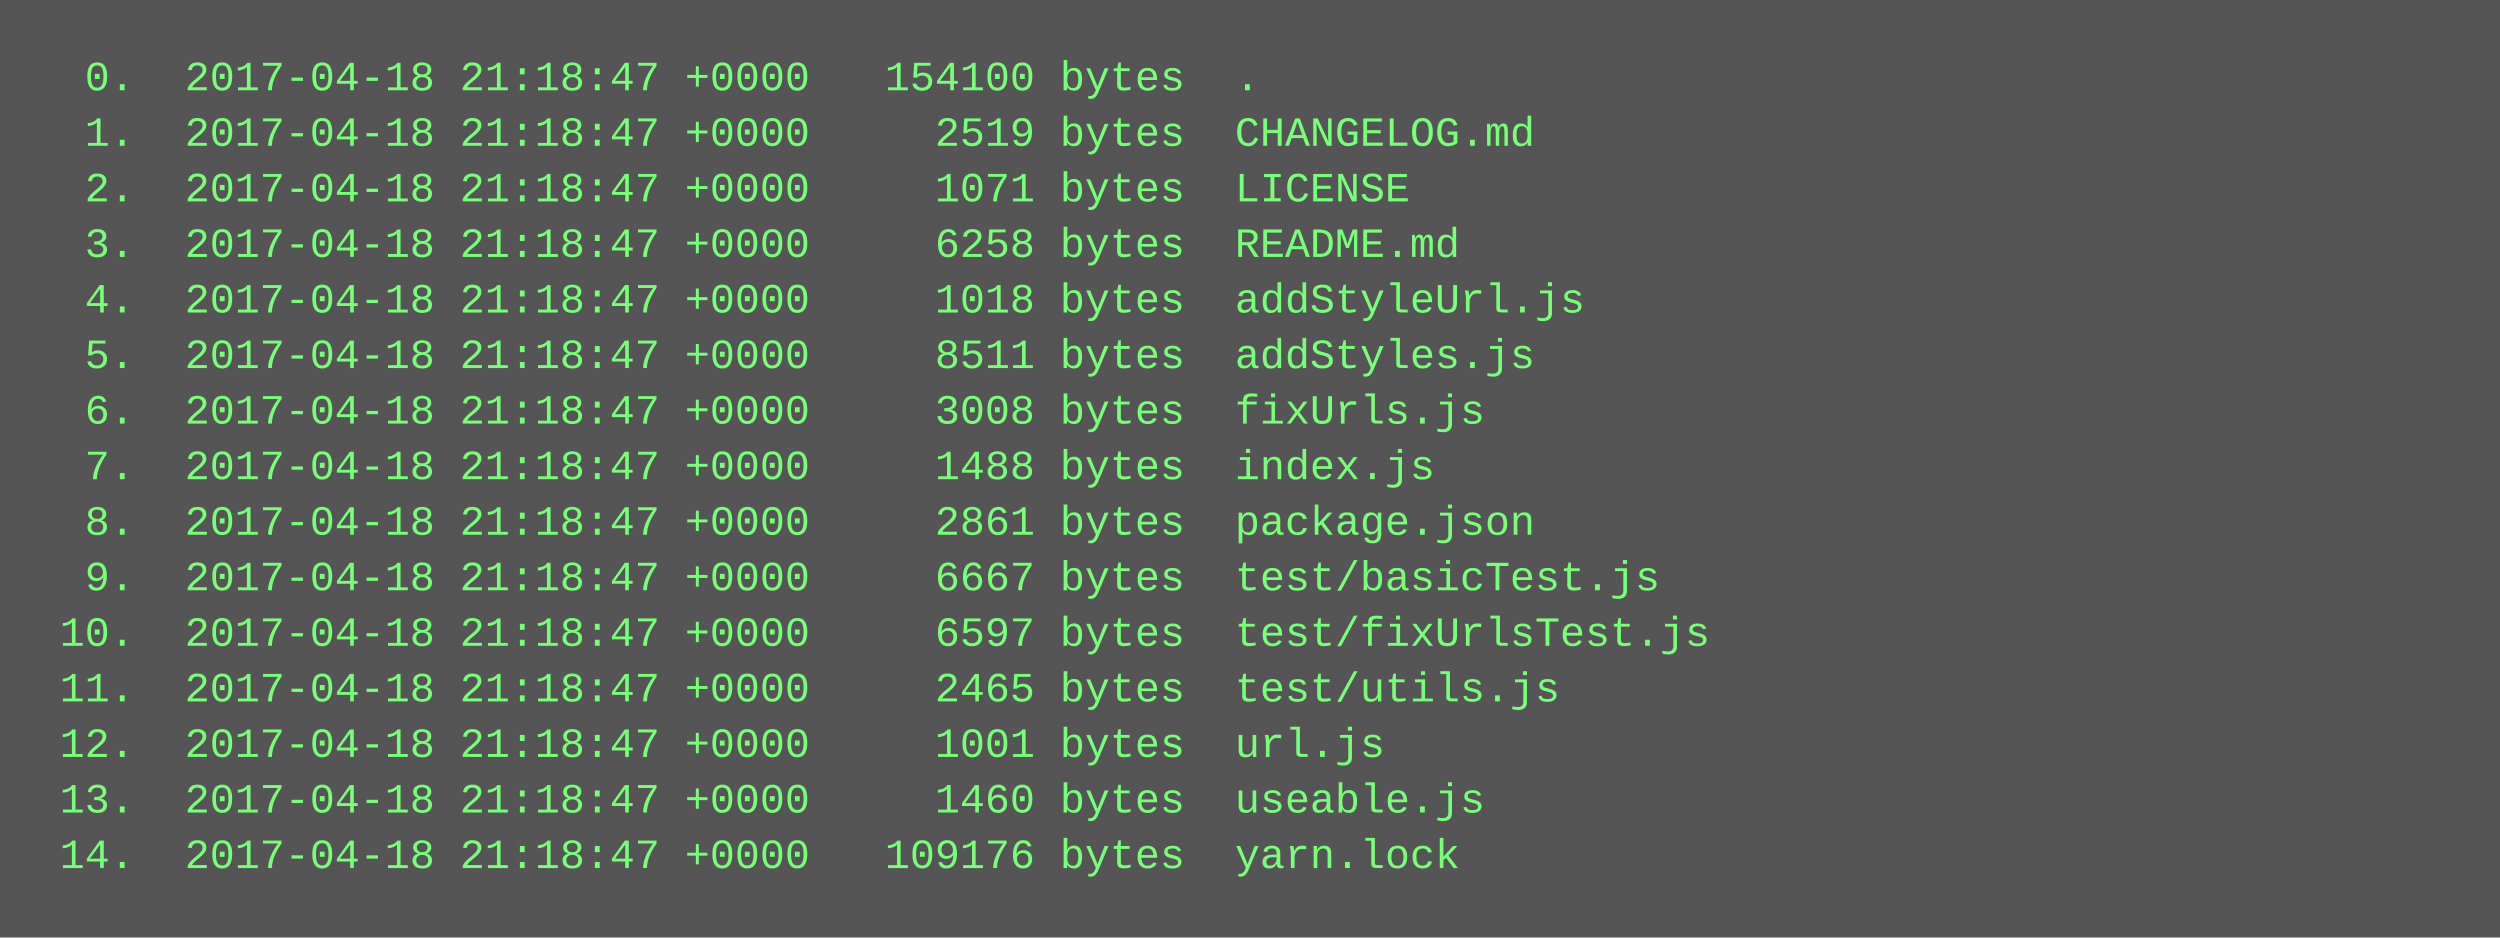
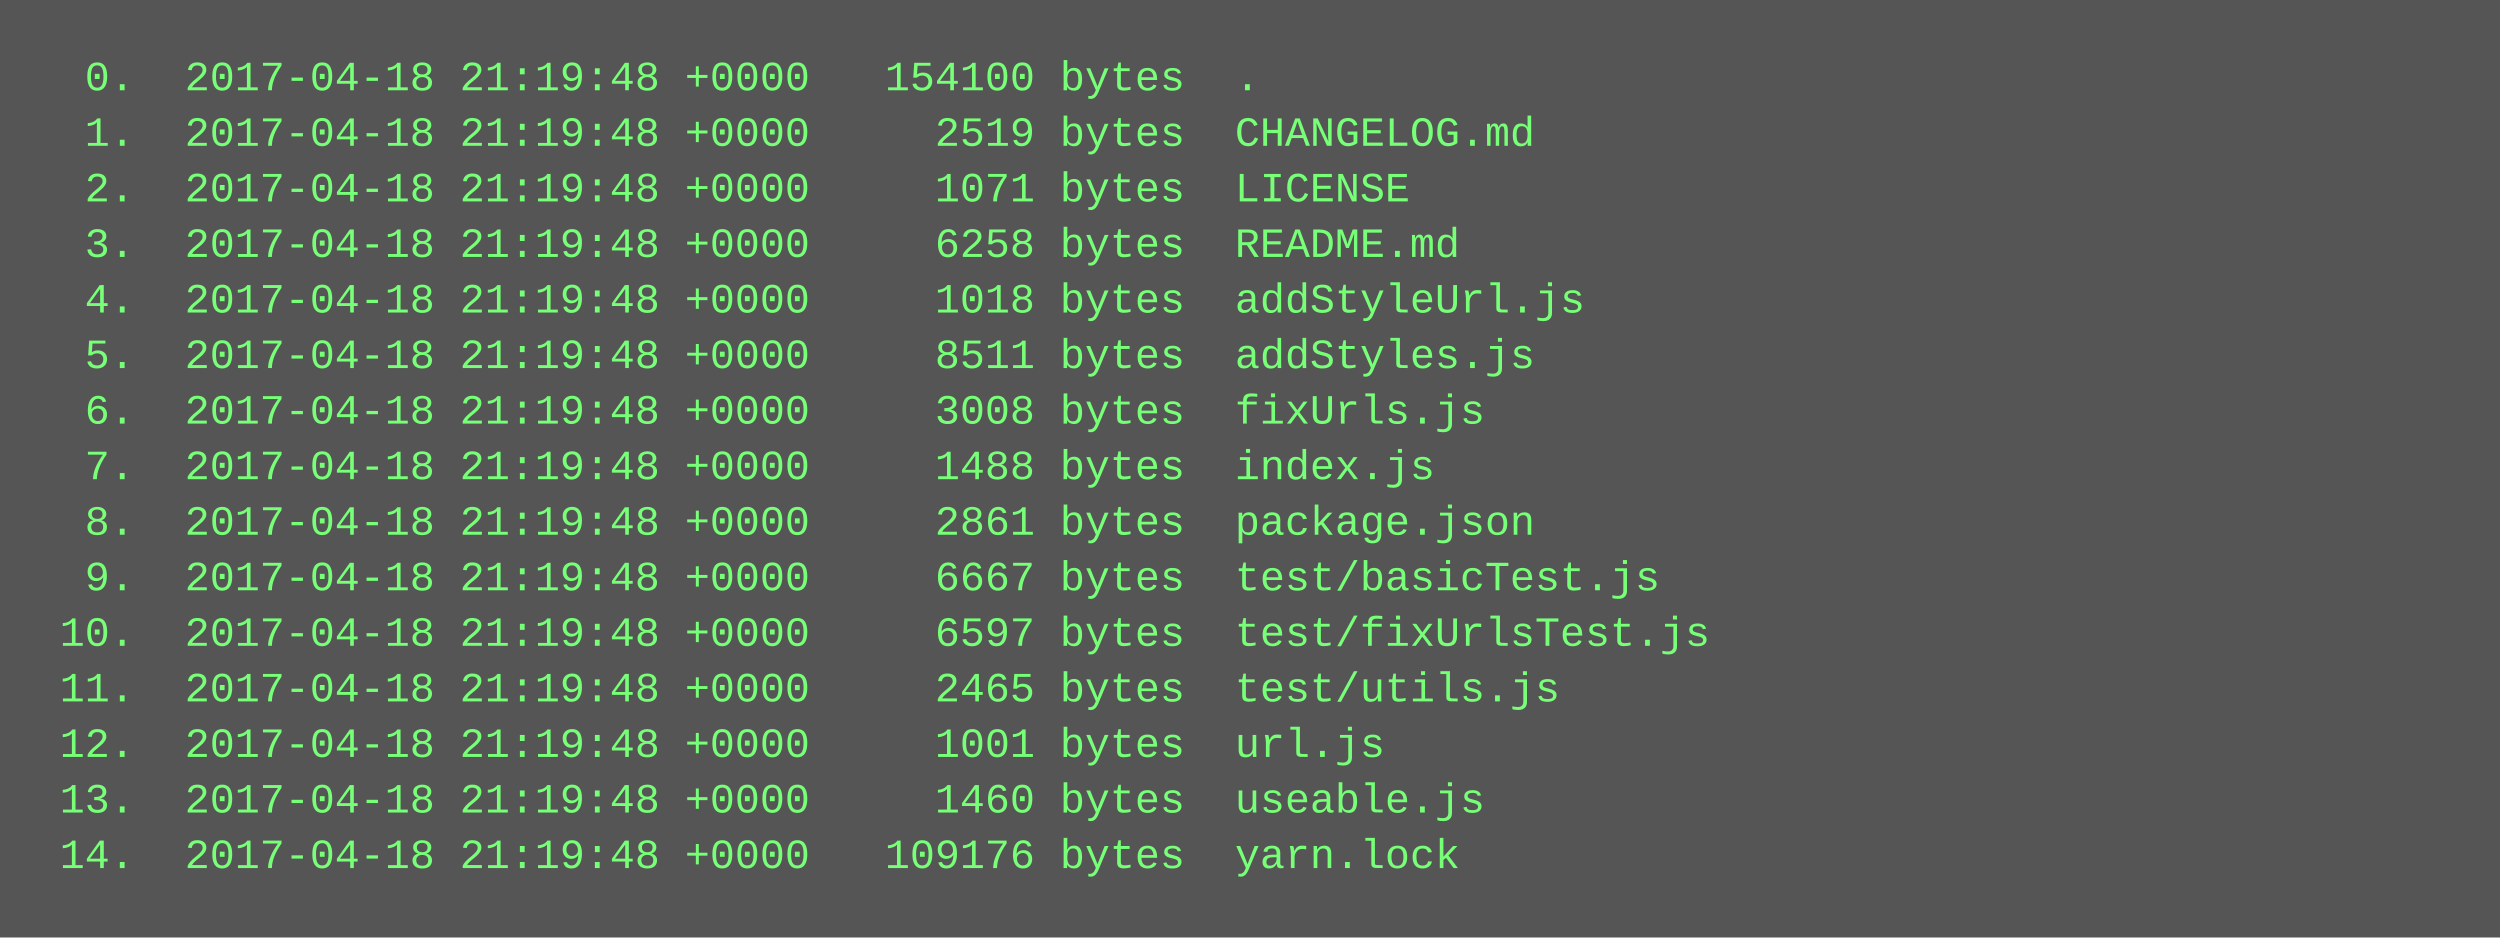
<svg xmlns="http://www.w3.org/2000/svg" height="270" width="720">
  <rect height="270" fill="#555" width="720" />
  <text fill="#7f7" font-family="Courier New" font-size="12" xml:space="preserve">
-     <tspan x="10" y="26">  0.  2017-04-18 21:18:47 +0000   154100 bytes  .</tspan>
-     <tspan x="10" y="42">  1.  2017-04-18 21:18:47 +0000     2519 bytes  CHANGELOG.md</tspan>
-     <tspan x="10" y="58">  2.  2017-04-18 21:18:47 +0000     1071 bytes  LICENSE</tspan>
-     <tspan x="10" y="74">  3.  2017-04-18 21:18:47 +0000     6258 bytes  README.md</tspan>
-     <tspan x="10" y="90">  4.  2017-04-18 21:18:47 +0000     1018 bytes  addStyleUrl.js</tspan>
-     <tspan x="10" y="106">  5.  2017-04-18 21:18:47 +0000     8511 bytes  addStyles.js</tspan>
-     <tspan x="10" y="122">  6.  2017-04-18 21:18:47 +0000     3008 bytes  fixUrls.js</tspan>
-     <tspan x="10" y="138">  7.  2017-04-18 21:18:47 +0000     1488 bytes  index.js</tspan>
-     <tspan x="10" y="154">  8.  2017-04-18 21:18:47 +0000     2861 bytes  package.json</tspan>
-     <tspan x="10" y="170">  9.  2017-04-18 21:18:47 +0000     6667 bytes  test/basicTest.js</tspan>
-     <tspan x="10" y="186"> 10.  2017-04-18 21:18:47 +0000     6597 bytes  test/fixUrlsTest.js</tspan>
-     <tspan x="10" y="202"> 11.  2017-04-18 21:18:47 +0000     2465 bytes  test/utils.js</tspan>
-     <tspan x="10" y="218"> 12.  2017-04-18 21:18:47 +0000     1001 bytes  url.js</tspan>
-     <tspan x="10" y="234"> 13.  2017-04-18 21:18:47 +0000     1460 bytes  useable.js</tspan>
-     <tspan x="10" y="250"> 14.  2017-04-18 21:18:47 +0000   109176 bytes  yarn.lock</tspan>
+     <tspan x="10" y="26">  0.  2017-04-18 21:19:48 +0000   154100 bytes  .</tspan>
+     <tspan x="10" y="42">  1.  2017-04-18 21:19:48 +0000     2519 bytes  CHANGELOG.md</tspan>
+     <tspan x="10" y="58">  2.  2017-04-18 21:19:48 +0000     1071 bytes  LICENSE</tspan>
+     <tspan x="10" y="74">  3.  2017-04-18 21:19:48 +0000     6258 bytes  README.md</tspan>
+     <tspan x="10" y="90">  4.  2017-04-18 21:19:48 +0000     1018 bytes  addStyleUrl.js</tspan>
+     <tspan x="10" y="106">  5.  2017-04-18 21:19:48 +0000     8511 bytes  addStyles.js</tspan>
+     <tspan x="10" y="122">  6.  2017-04-18 21:19:48 +0000     3008 bytes  fixUrls.js</tspan>
+     <tspan x="10" y="138">  7.  2017-04-18 21:19:48 +0000     1488 bytes  index.js</tspan>
+     <tspan x="10" y="154">  8.  2017-04-18 21:19:48 +0000     2861 bytes  package.json</tspan>
+     <tspan x="10" y="170">  9.  2017-04-18 21:19:48 +0000     6667 bytes  test/basicTest.js</tspan>
+     <tspan x="10" y="186"> 10.  2017-04-18 21:19:48 +0000     6597 bytes  test/fixUrlsTest.js</tspan>
+     <tspan x="10" y="202"> 11.  2017-04-18 21:19:48 +0000     2465 bytes  test/utils.js</tspan>
+     <tspan x="10" y="218"> 12.  2017-04-18 21:19:48 +0000     1001 bytes  url.js</tspan>
+     <tspan x="10" y="234"> 13.  2017-04-18 21:19:48 +0000     1460 bytes  useable.js</tspan>
+     <tspan x="10" y="250"> 14.  2017-04-18 21:19:48 +0000   109176 bytes  yarn.lock</tspan>
  </text>
</svg>
